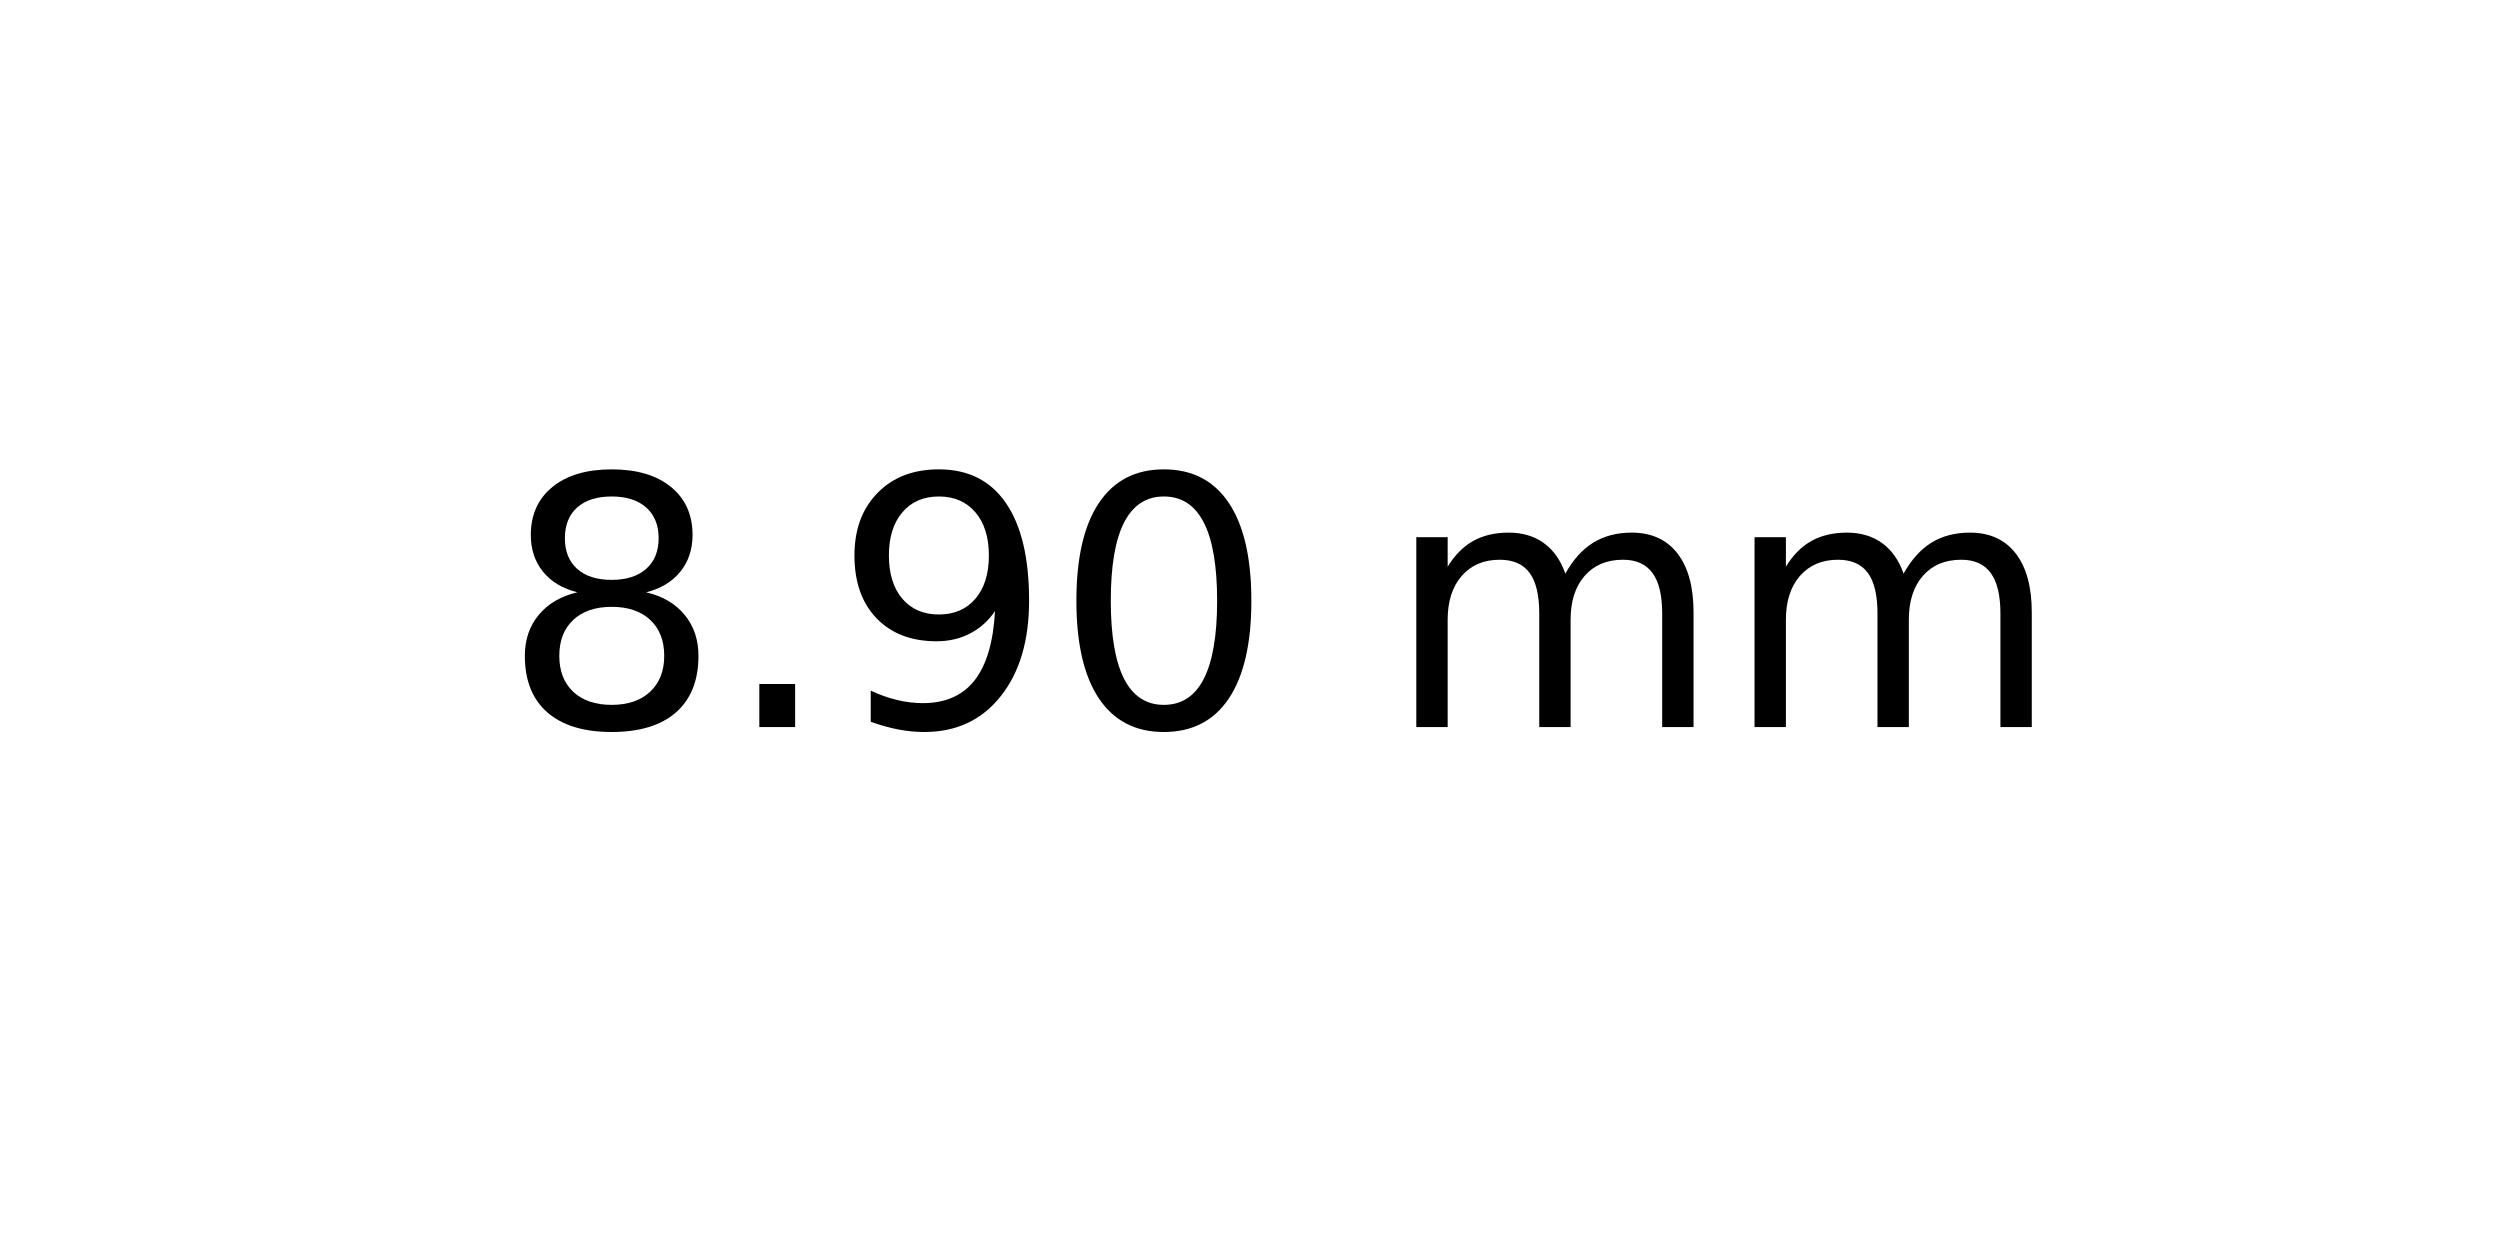
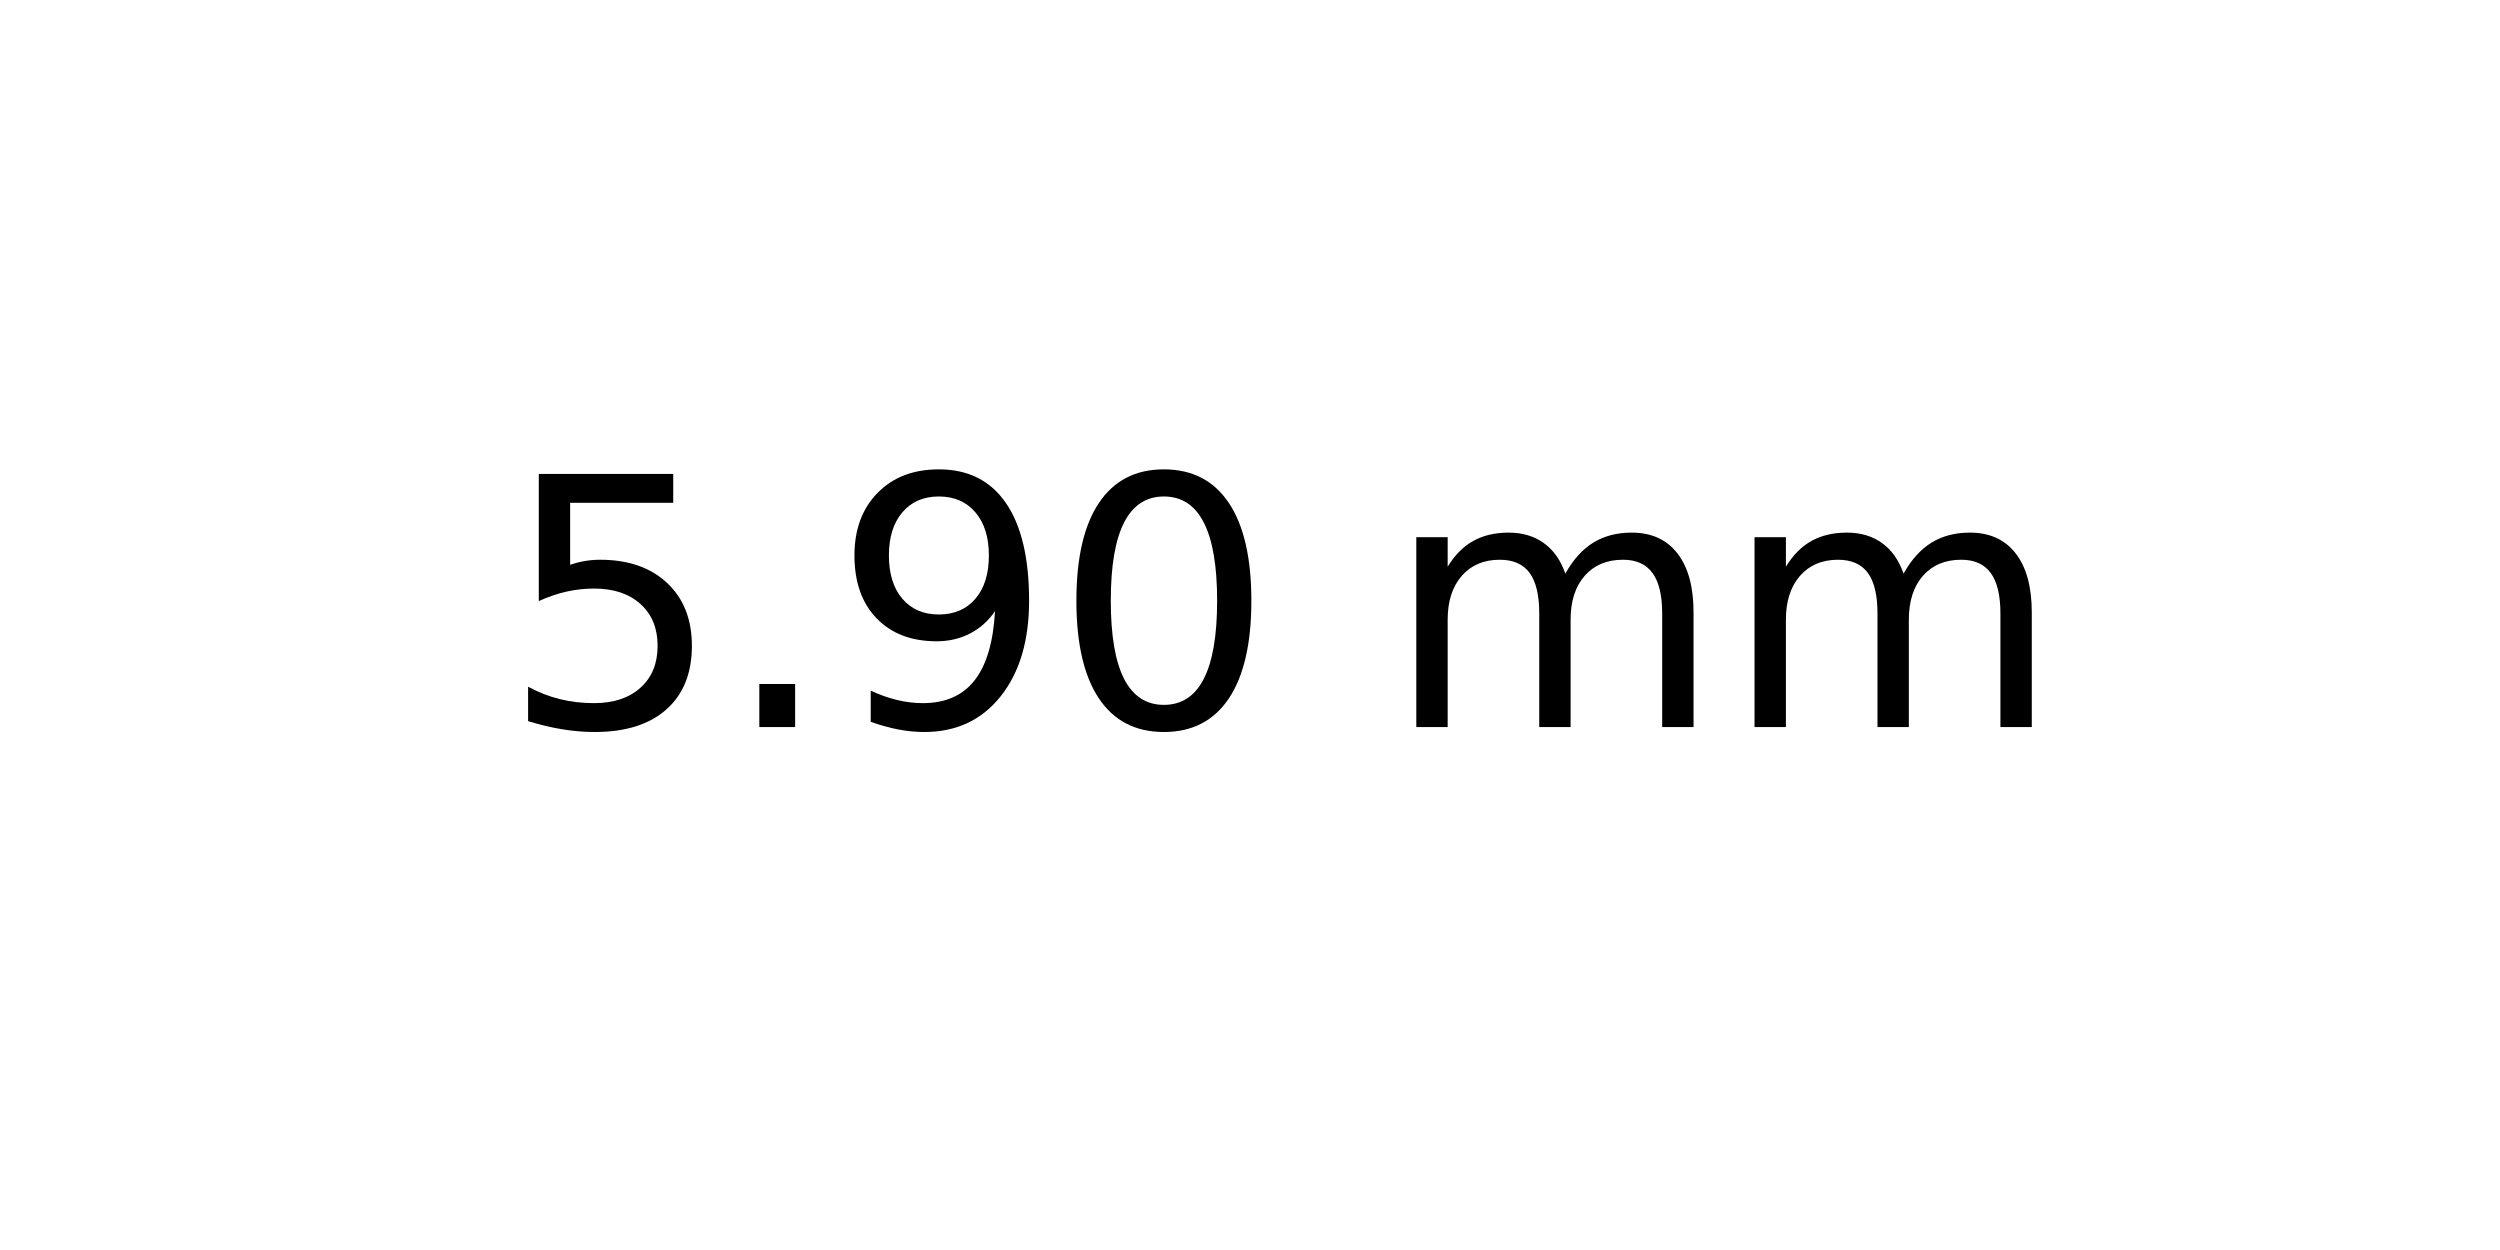
<svg xmlns="http://www.w3.org/2000/svg" xmlns:xlink="http://www.w3.org/1999/xlink" width="72pt" height="36pt" viewBox="0 0 72 36" version="1.1">
  <defs>
    <style type="text/css">*{stroke-linejoin: round; stroke-linecap: butt}</style>
  </defs>
  <g id="figure_1">
    <g id="axes_1">
      <g id="text_1">
        <g transform="translate(14.4375 20.93937) scale(0.1 -0.1)">
          <defs>
-             <path id="DejaVuSans-38" d="M 2034 2216  Q 1584 2216 1326 1975  Q 1069 1734 1069 1313  Q 1069 891 1326 650  Q 1584 409 2034 409  Q 2484 409 2743 651  Q 3003 894 3003 1313  Q 3003 1734 2745 1975  Q 2488 2216 2034 2216  z M 1403 2484  Q 997 2584 770 2862  Q 544 3141 544 3541  Q 544 4100 942 4425  Q 1341 4750 2034 4750  Q 2731 4750 3128 4425  Q 3525 4100 3525 3541  Q 3525 3141 3298 2862  Q 3072 2584 2669 2484  Q 3125 2378 3379 2068  Q 3634 1759 3634 1313  Q 3634 634 3220 271  Q 2806 -91 2034 -91  Q 1263 -91 848 271  Q 434 634 434 1313  Q 434 1759 690 2068  Q 947 2378 1403 2484  z M 1172 3481  Q 1172 3119 1398 2916  Q 1625 2713 2034 2713  Q 2441 2713 2670 2916  Q 2900 3119 2900 3481  Q 2900 3844 2670 4047  Q 2441 4250 2034 4250  Q 1625 4250 1398 4047  Q 1172 3844 1172 3481  z " transform="scale(0.015625)" />
+             <path id="DejaVuSans-35" d="M 691 4666  L 3169 4666  L 3169 4134  L 1269 4134  L 1269 2991  Q 1406 3038 1543 3061  Q 1681 3084 1819 3084  Q 2600 3084 3056 2656  Q 3513 2228 3513 1497  Q 3513 744 3044 326  Q 2575 -91 1722 -91  Q 1428 -91 1123 -41  Q 819 9 494 109  L 494 744  Q 775 591 1075 516  Q 1375 441 1709 441  Q 2250 441 2565 725  Q 2881 1009 2881 1497  Q 2881 1984 2565 2268  Q 2250 2553 1709 2553  Q 1456 2553 1204 2497  Q 953 2441 691 2322  L 691 4666  z " transform="scale(0.015625)" />
            <path id="DejaVuSans-2e" d="M 684 794  L 1344 794  L 1344 0  L 684 0  L 684 794  z " transform="scale(0.015625)" />
            <path id="DejaVuSans-39" d="M 703 97  L 703 672  Q 941 559 1184 500  Q 1428 441 1663 441  Q 2288 441 2617 861  Q 2947 1281 2994 2138  Q 2813 1869 2534 1725  Q 2256 1581 1919 1581  Q 1219 1581 811 2004  Q 403 2428 403 3163  Q 403 3881 828 4315  Q 1253 4750 1959 4750  Q 2769 4750 3195 4129  Q 3622 3509 3622 2328  Q 3622 1225 3098 567  Q 2575 -91 1691 -91  Q 1453 -91 1209 -44  Q 966 3 703 97  z M 1959 2075  Q 2384 2075 2632 2365  Q 2881 2656 2881 3163  Q 2881 3666 2632 3958  Q 2384 4250 1959 4250  Q 1534 4250 1286 3958  Q 1038 3666 1038 3163  Q 1038 2656 1286 2365  Q 1534 2075 1959 2075  z " transform="scale(0.015625)" />
            <path id="DejaVuSans-30" d="M 2034 4250  Q 1547 4250 1301 3770  Q 1056 3291 1056 2328  Q 1056 1369 1301 889  Q 1547 409 2034 409  Q 2525 409 2770 889  Q 3016 1369 3016 2328  Q 3016 3291 2770 3770  Q 2525 4250 2034 4250  z M 2034 4750  Q 2819 4750 3233 4129  Q 3647 3509 3647 2328  Q 3647 1150 3233 529  Q 2819 -91 2034 -91  Q 1250 -91 836 529  Q 422 1150 422 2328  Q 422 3509 836 4129  Q 1250 4750 2034 4750  z " transform="scale(0.015625)" />
            <path id="DejaVuSans-20" transform="scale(0.015625)" />
            <path id="DejaVuSans-6d" d="M 3328 2828  Q 3544 3216 3844 3400  Q 4144 3584 4550 3584  Q 5097 3584 5394 3201  Q 5691 2819 5691 2113  L 5691 0  L 5113 0  L 5113 2094  Q 5113 2597 4934 2840  Q 4756 3084 4391 3084  Q 3944 3084 3684 2787  Q 3425 2491 3425 1978  L 3425 0  L 2847 0  L 2847 2094  Q 2847 2600 2669 2842  Q 2491 3084 2119 3084  Q 1678 3084 1418 2786  Q 1159 2488 1159 1978  L 1159 0  L 581 0  L 581 3500  L 1159 3500  L 1159 2956  Q 1356 3278 1631 3431  Q 1906 3584 2284 3584  Q 2666 3584 2933 3390  Q 3200 3197 3328 2828  z " transform="scale(0.015625)" />
          </defs>
-           <use xlink:href="#DejaVuSans-38" />
+           <use xlink:href="#DejaVuSans-35" />
          <use xlink:href="#DejaVuSans-2e" x="63.623" />
          <use xlink:href="#DejaVuSans-39" x="95.41" />
          <use xlink:href="#DejaVuSans-30" x="159.033" />
          <use xlink:href="#DejaVuSans-20" x="222.656" />
          <use xlink:href="#DejaVuSans-6d" x="254.443" />
          <use xlink:href="#DejaVuSans-6d" x="351.855" />
        </g>
      </g>
    </g>
  </g>
</svg>
